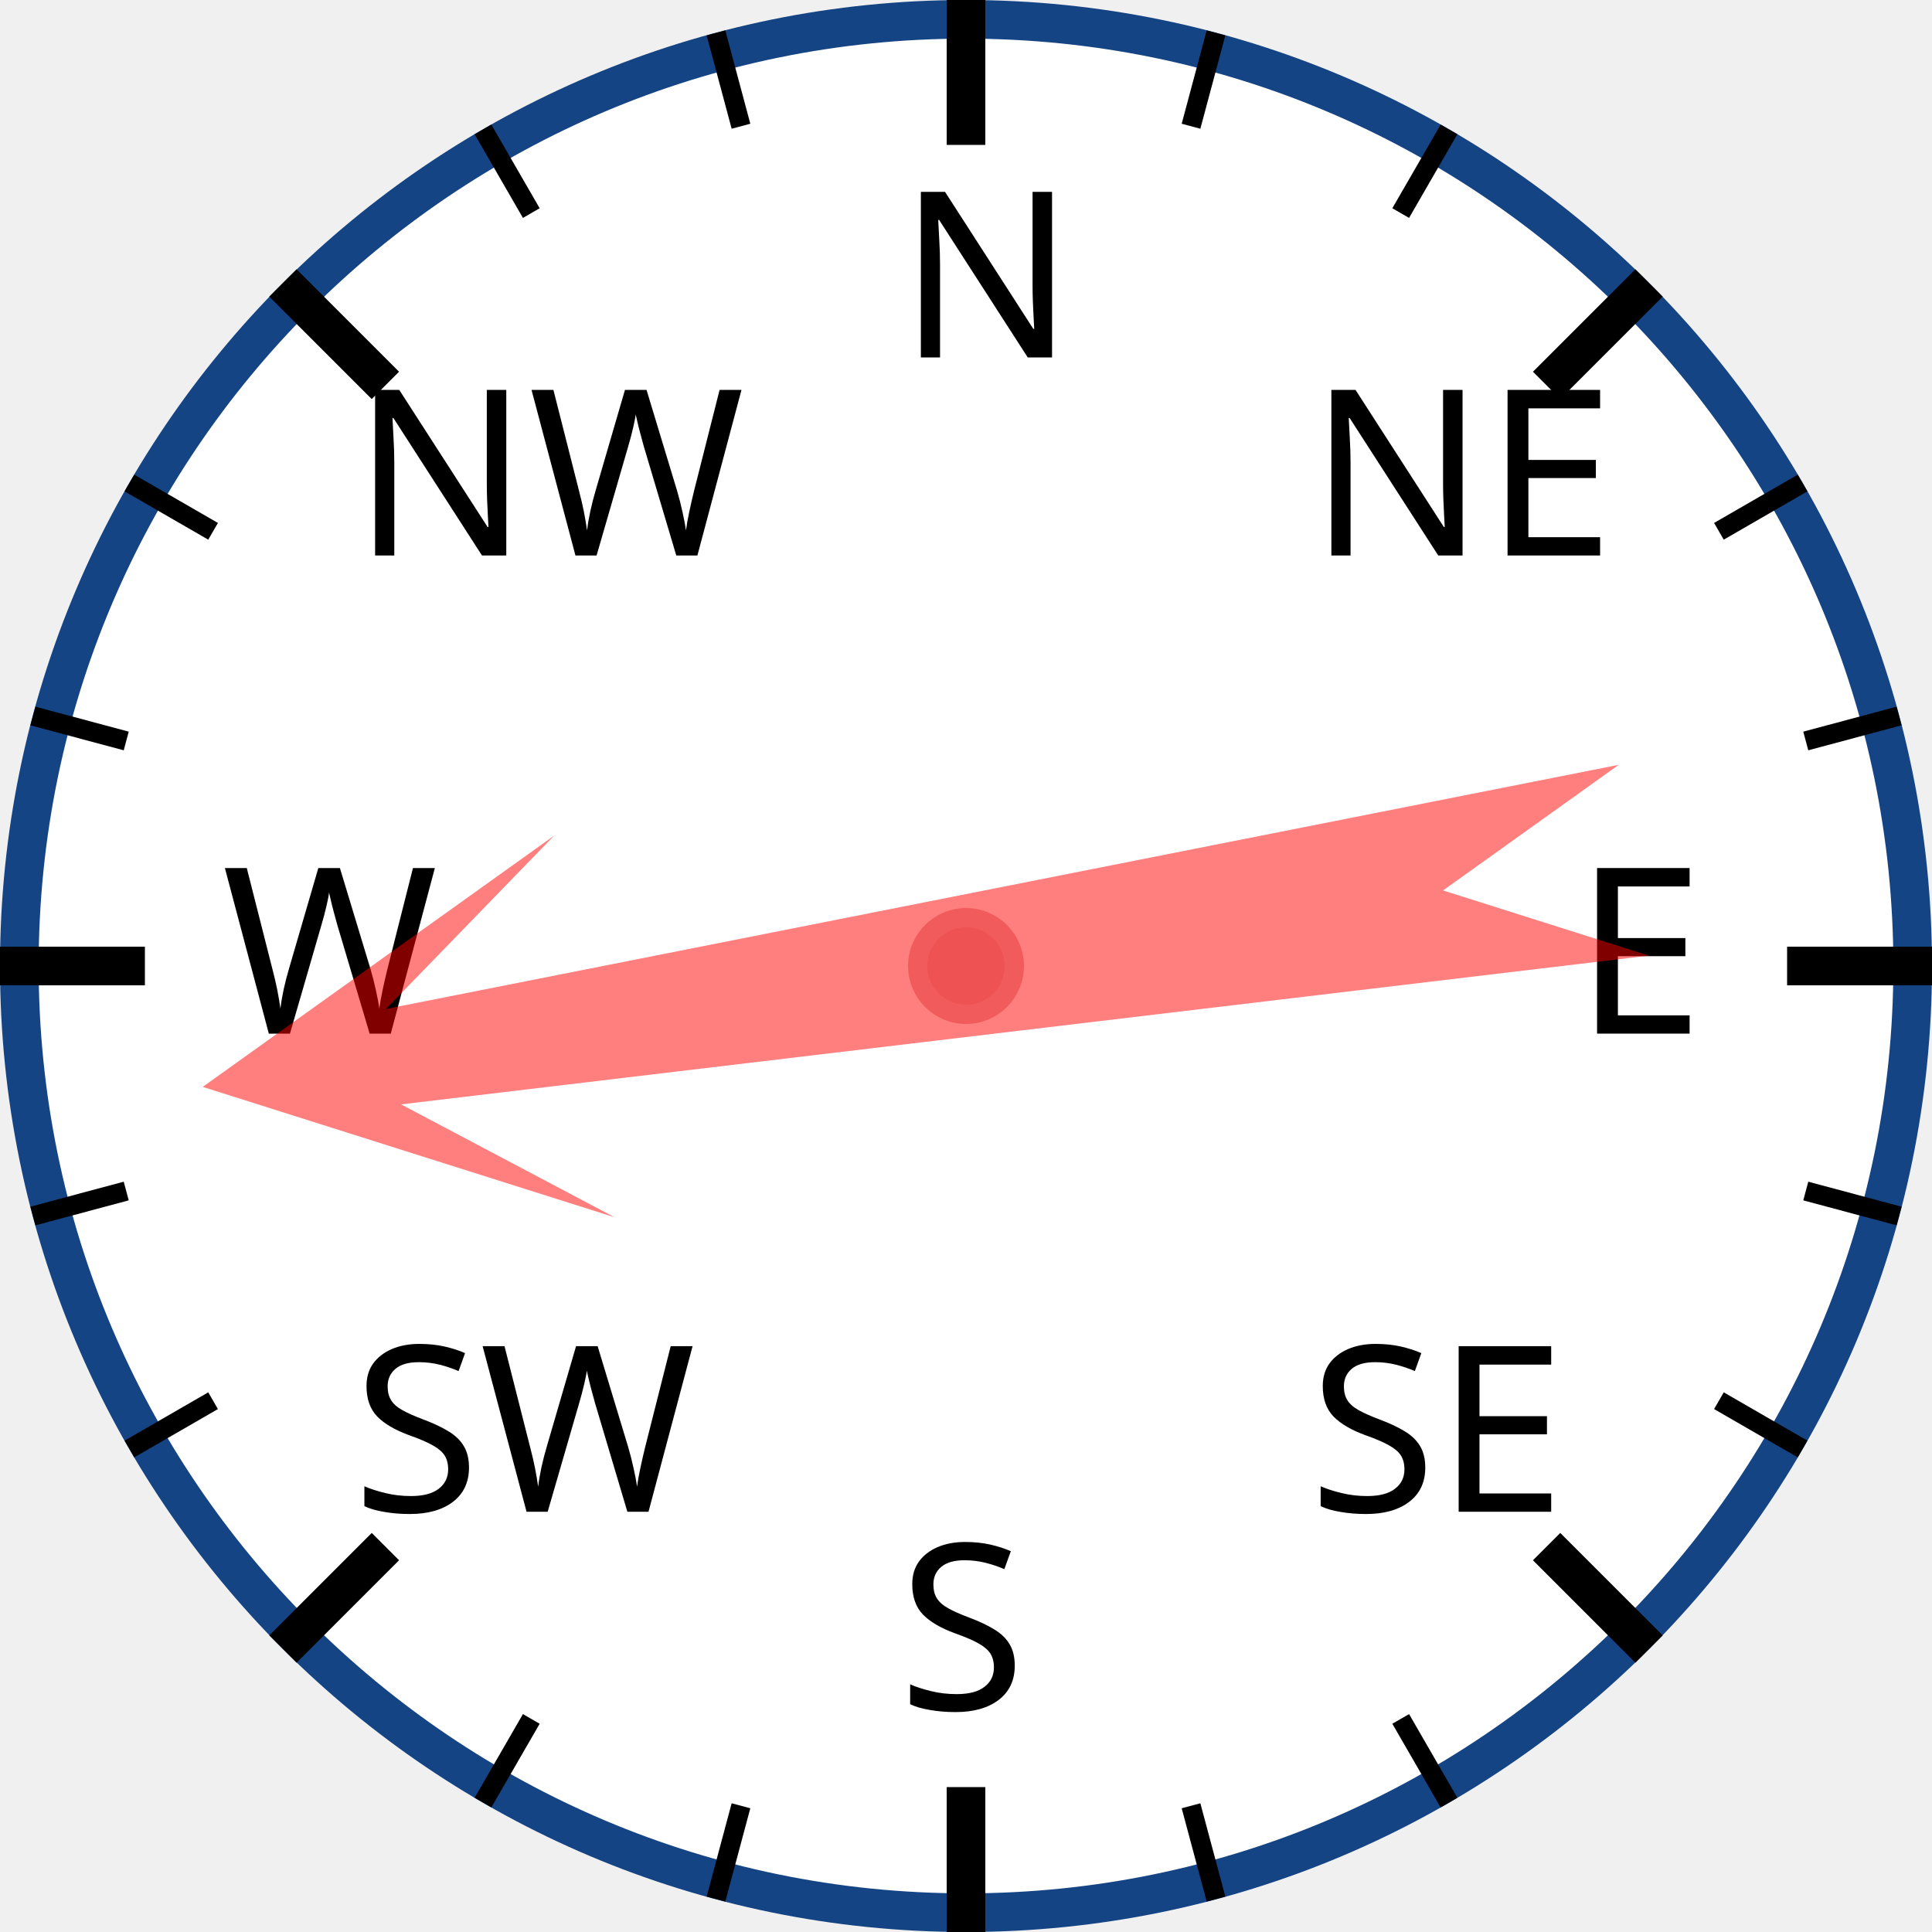
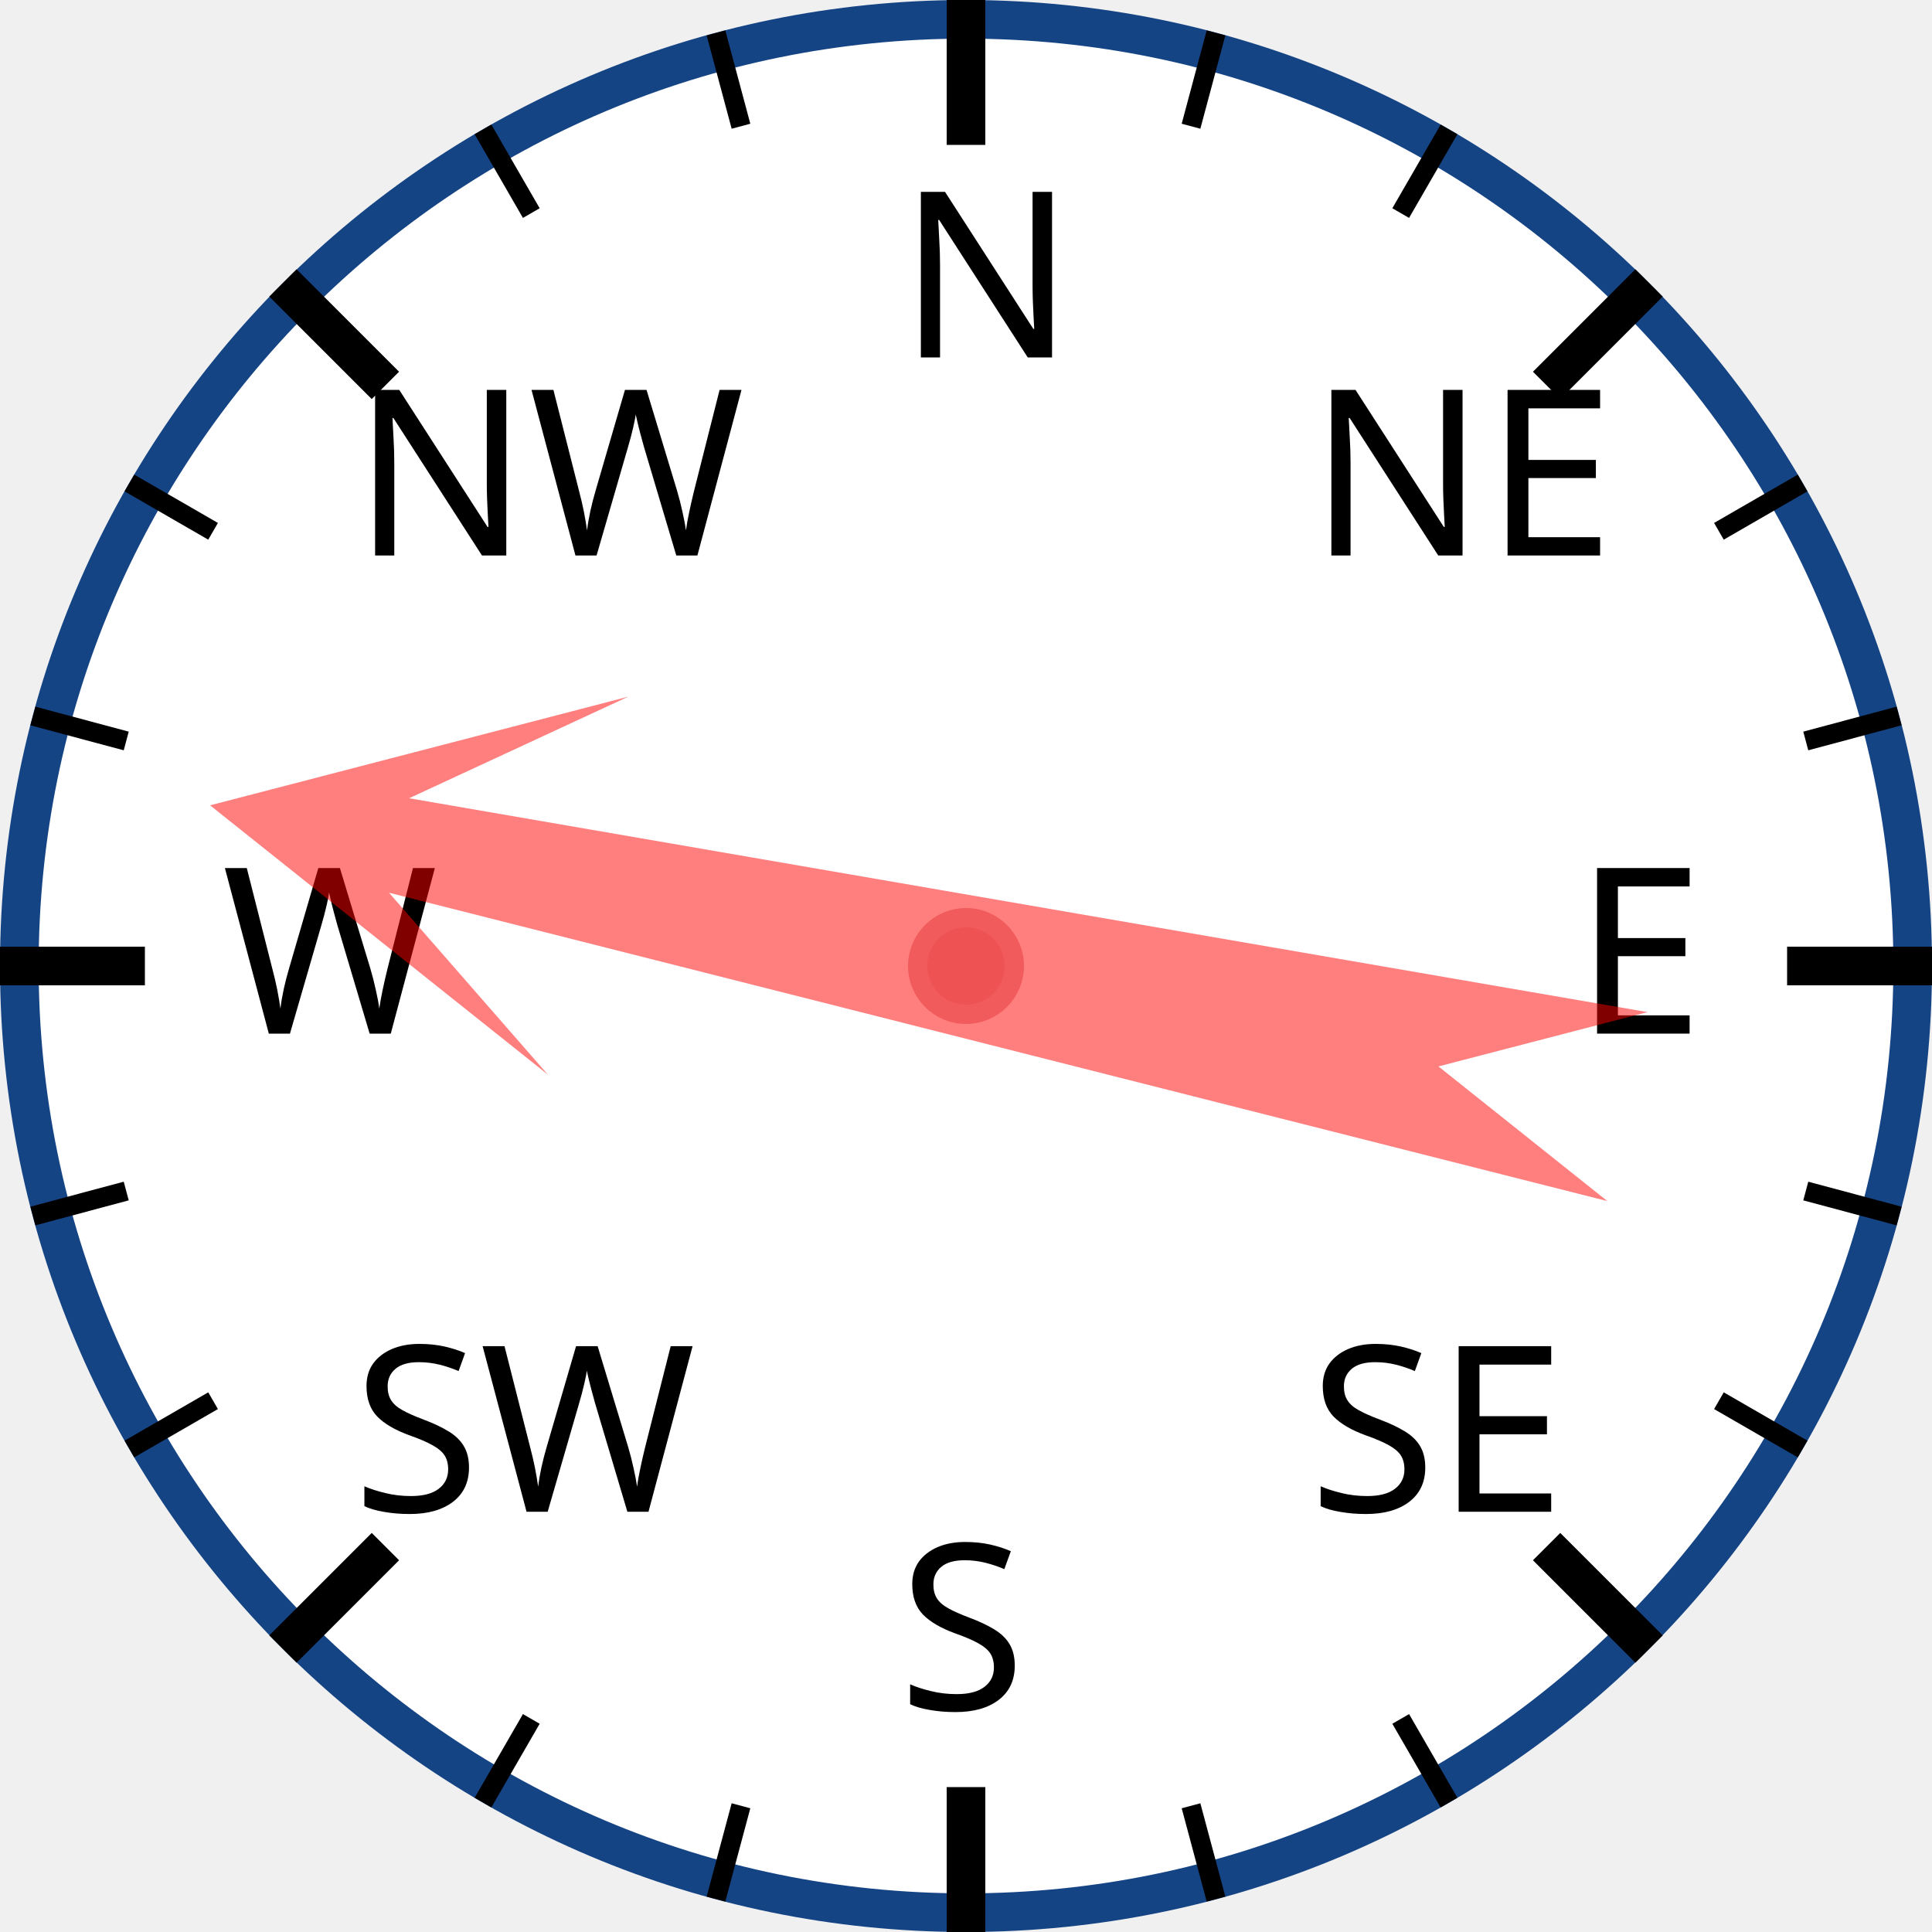
<svg xmlns="http://www.w3.org/2000/svg" width="120px" height="120px" viewBox="0 0 200 200">
  <circle cx="100" cy="100" r="98" style="fill: white; stroke: #154485; stroke-width: 4;" />
  <text x="93.0" y="37.0" style="font-family: sans-serif; font-size: 18pt;">N</text>
  <line x1="100.0" y1="0.0" x2="100.0" y2="15.0" style="stroke: black; stroke-width: 4;" />
  <line x1="74.118" y1="3.407" x2="76.706" y2="13.067" style="stroke: black; stroke-width: 2;" />
  <line x1="50" y1="13.397" x2="55" y2="22.058" style="stroke: black; stroke-width: 2;" />
  <text x="36.503" y="57.503" style="font-family: sans-serif; font-size: 18pt;">NW</text>
  <line x1="29.289" y1="29.289" x2="39.896" y2="39.896" style="stroke: black; stroke-width: 4;" />
  <line x1="13.397" y1="50" x2="22.058" y2="55" style="stroke: black; stroke-width: 2;" />
  <line x1="3.407" y1="74.118" x2="13.067" y2="76.706" style="stroke: black; stroke-width: 2;" />
  <text x="23.0" y="107.0" style="font-family: sans-serif; font-size: 18pt;">W</text>
  <line x1="0.0" y1="100.0" x2="15.0" y2="100.0" style="stroke: black; stroke-width: 4;" />
  <line x1="3.407" y1="125.882" x2="13.067" y2="123.294" style="stroke: black; stroke-width: 2;" />
  <line x1="13.397" y1="150" x2="22.058" y2="145" style="stroke: black; stroke-width: 2;" />
  <text x="36.503" y="156.497" style="font-family: sans-serif; font-size: 18pt;">SW</text>
  <line x1="29.289" y1="170.711" x2="39.896" y2="160.104" style="stroke: black; stroke-width: 4;" />
  <line x1="50" y1="186.603" x2="55" y2="177.942" style="stroke: black; stroke-width: 2;" />
  <line x1="74.118" y1="196.593" x2="76.706" y2="186.933" style="stroke: black; stroke-width: 2;" />
  <text x="93" y="177.0" style="font-family: sans-serif; font-size: 18pt;">S</text>
  <line x1="100" y1="200.0" x2="100" y2="185.0" style="stroke: black; stroke-width: 4;" />
  <line x1="125.882" y1="196.593" x2="123.294" y2="186.933" style="stroke: black; stroke-width: 2;" />
  <line x1="150.0" y1="186.603" x2="145.0" y2="177.942" style="stroke: black; stroke-width: 2;" />
  <text x="135.497" y="156.497" style="font-family: sans-serif; font-size: 18pt;">SE</text>
  <line x1="170.711" y1="170.711" x2="160.104" y2="160.104" style="stroke: black; stroke-width: 4;" />
  <line x1="186.603" y1="150" x2="177.942" y2="145" style="stroke: black; stroke-width: 2;" />
  <line x1="196.593" y1="125.882" x2="186.933" y2="123.294" style="stroke: black; stroke-width: 2;" />
  <text x="163.0" y="107" style="font-family: sans-serif; font-size: 18pt;">E</text>
  <line x1="200.0" y1="100" x2="185.0" y2="100" style="stroke: black; stroke-width: 4;" />
  <line x1="196.593" y1="74.118" x2="186.933" y2="76.706" style="stroke: black; stroke-width: 2;" />
  <line x1="186.603" y1="50" x2="177.942" y2="55" style="stroke: black; stroke-width: 2;" />
  <text x="135.497" y="57.503" style="font-family: sans-serif; font-size: 18pt;">NE</text>
  <line x1="170.711" y1="29.289" x2="160.104" y2="39.896" style="stroke: black; stroke-width: 4;" />
  <line x1="150" y1="13.397" x2="145" y2="22.058" style="stroke: black; stroke-width: 2;" />
  <line x1="125.882" y1="3.407" x2="123.294" y2="13.067" style="stroke: black; stroke-width: 2;" />
-   <polygon points="100 20 120 60 105 40 110 170 100 150 90 170 95 40 80 60" style="fill: red; fill-opacity: 0.5;" transform="rotate(261,100,100)" />
+   <polygon points="100 20 120 60 105 40 110 170 100 150 90 170 95 40 80 60" style="fill: red; fill-opacity: 0.5;" transform="rotate(282,100,100)" />
  <circle cx="100" cy="100" r="5" style="fill: #EE5252; stroke: #F25B5B; stroke-width: 2;" />
</svg>
